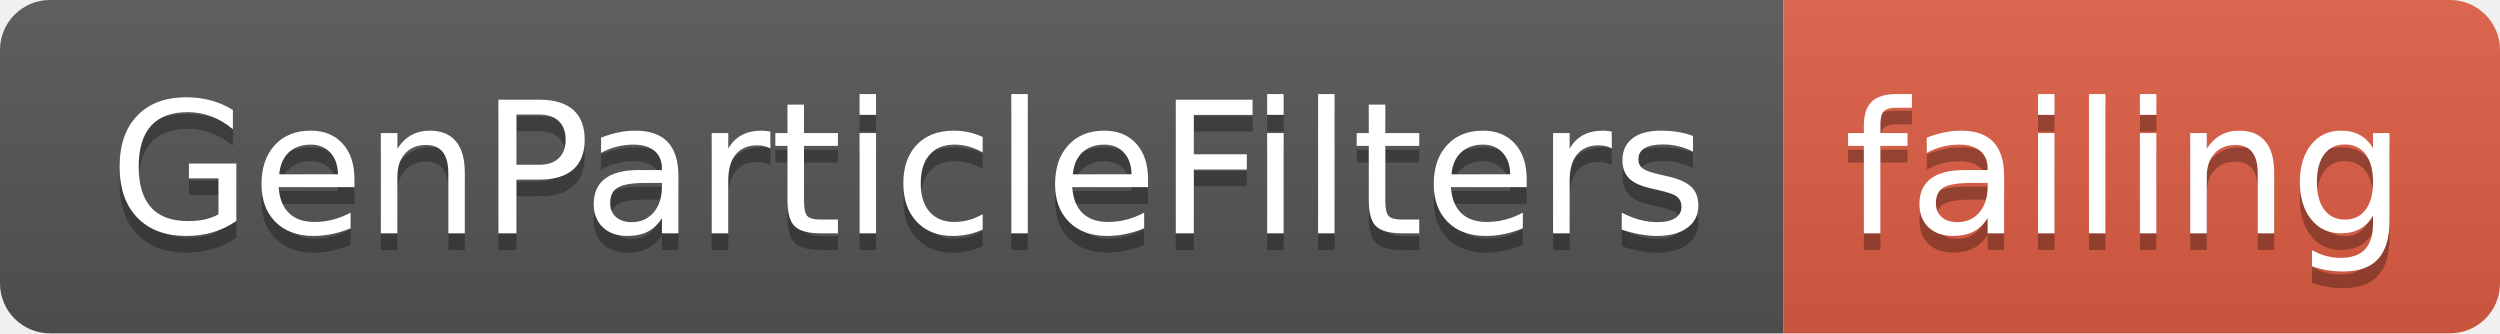
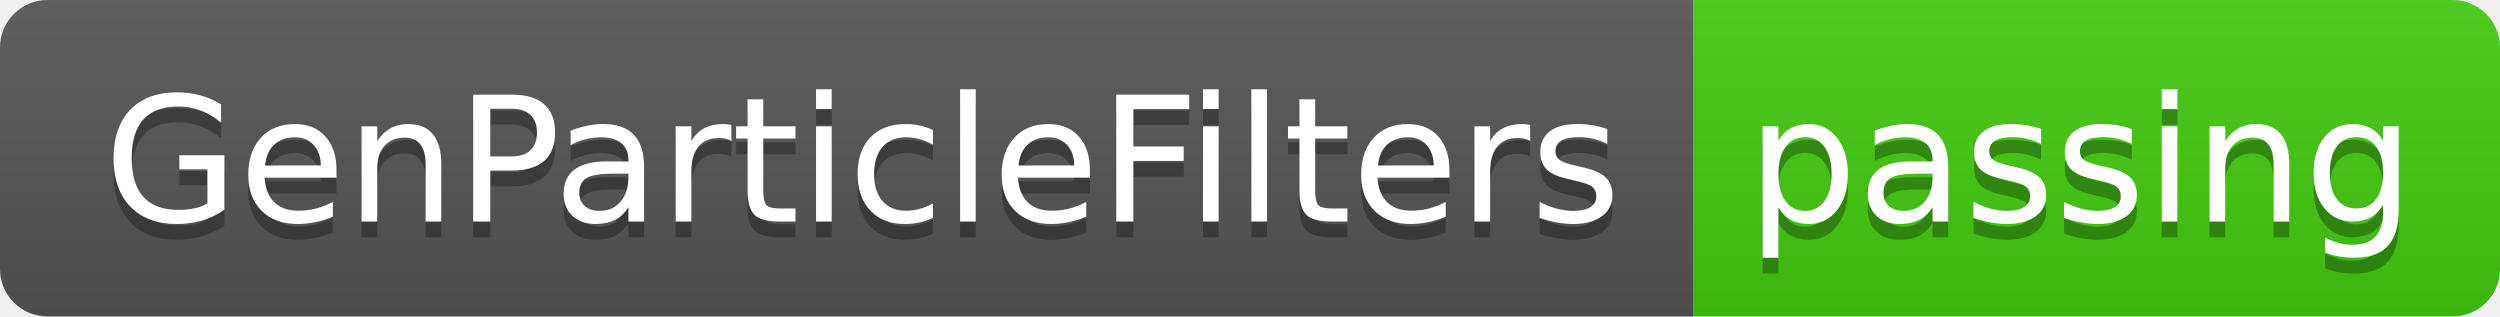
- <svg xmlns="http://www.w3.org/2000/svg" width="150" height="20">
+ <svg xmlns="http://www.w3.org/2000/svg" width="158" height="20">
  <linearGradient id="smooth" x2="0" y2="100%">
    <stop offset="0" stop-color="#bbb" stop-opacity=".1" />
    <stop offset="1" stop-opacity=".1" />
  </linearGradient>
  <clipPath id="round">
-     <rect width="150" height="20" rx="3" fill="#fff" />
+     <rect width="158" height="20" rx="3" fill="#fff" />
  </clipPath>
  <g clip-path="url(#round)">
    <rect width="107" height="20" fill="#555" />
-     <rect x="107" width="43" height="20" fill="#e05d44" />
-     <rect width="150" height="20" fill="url(#smooth)" />
+     <rect x="107" width="51" height="20" fill="#4c1" />
+     <rect width="158" height="20" fill="url(#smooth)" />
  </g>
  <g fill="#fff" text-anchor="middle" font-family="DejaVu Sans,Verdana,Geneva,sans-serif" font-size="110">
    <text x="545" y="150" fill="#010101" fill-opacity=".3" transform="scale(0.1)" textLength="970" lengthAdjust="spacing">GenParticleFilters</text>
    <text x="545" y="140" transform="scale(0.1)" textLength="970" lengthAdjust="spacing">GenParticleFilters</text>
-     <text x="1275" y="150" fill="#010101" fill-opacity=".3" transform="scale(0.1)" textLength="330" lengthAdjust="spacing">failing</text>
-     <text x="1275" y="140" transform="scale(0.1)" textLength="330" lengthAdjust="spacing">failing</text>
+     <text x="1315" y="150" fill="#010101" fill-opacity=".3" transform="scale(0.1)" textLength="410" lengthAdjust="spacing">passing</text>
+     <text x="1315" y="140" transform="scale(0.1)" textLength="410" lengthAdjust="spacing">passing</text>
  </g>
</svg>
